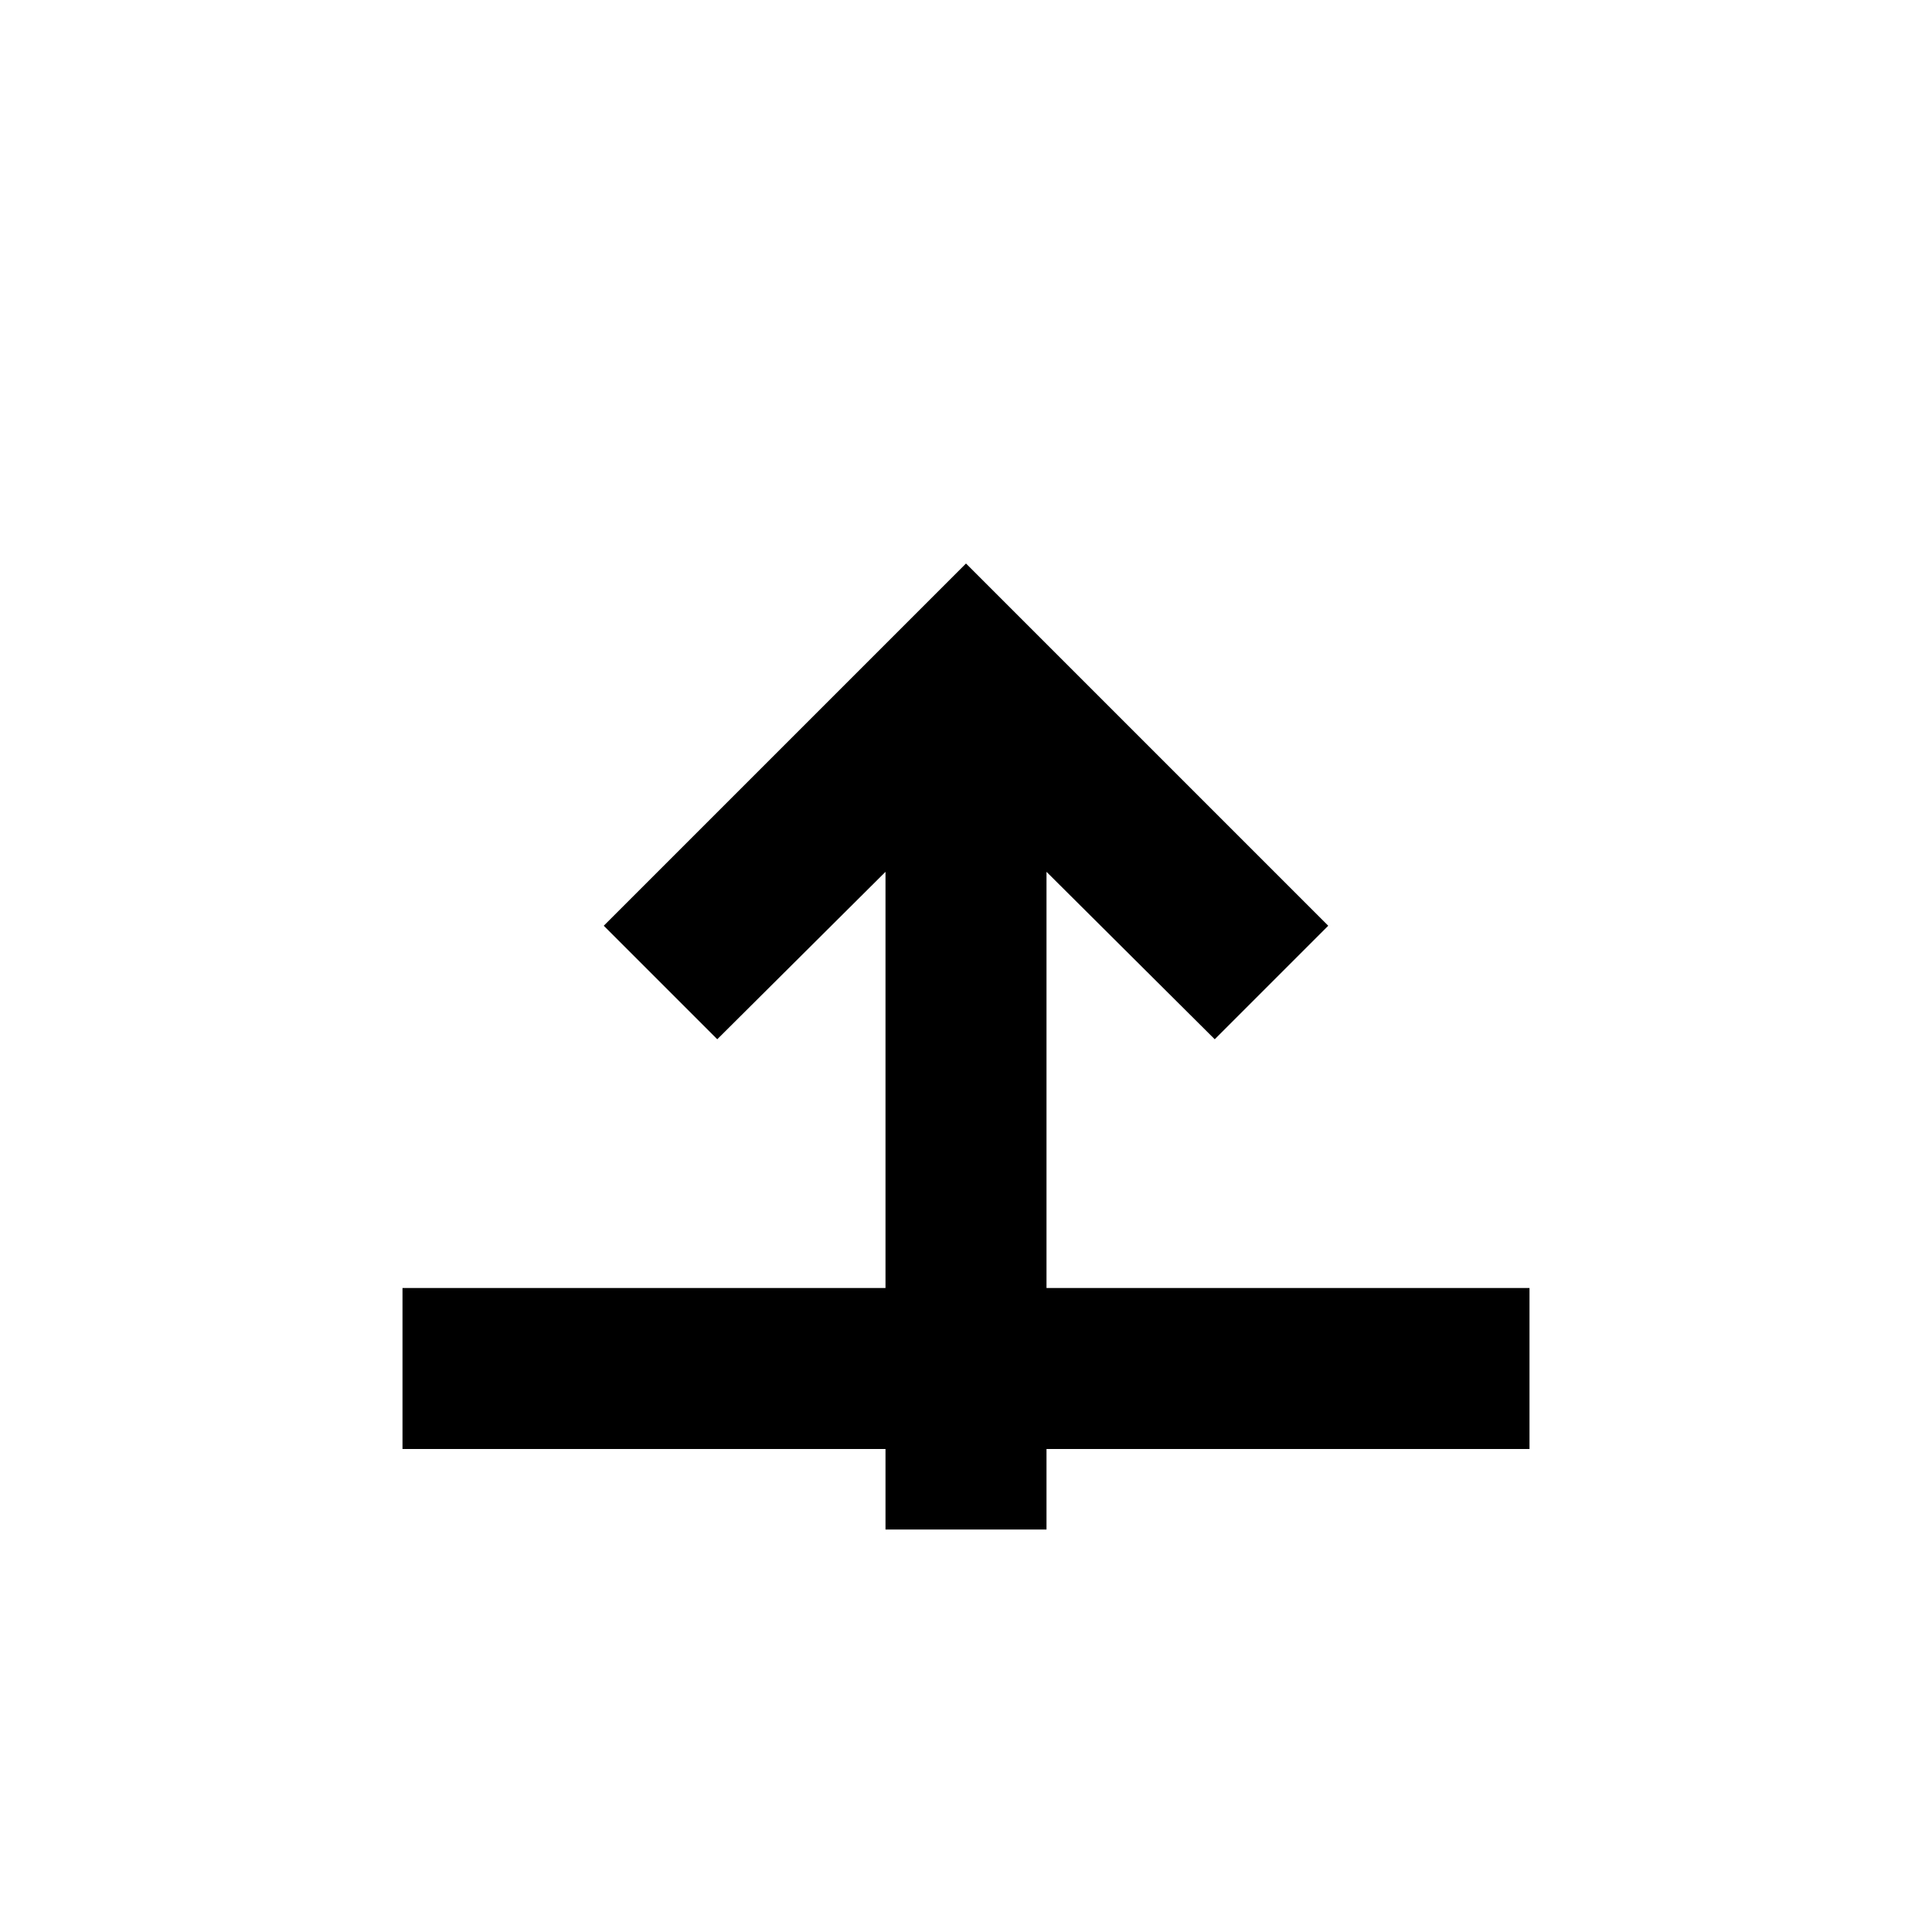
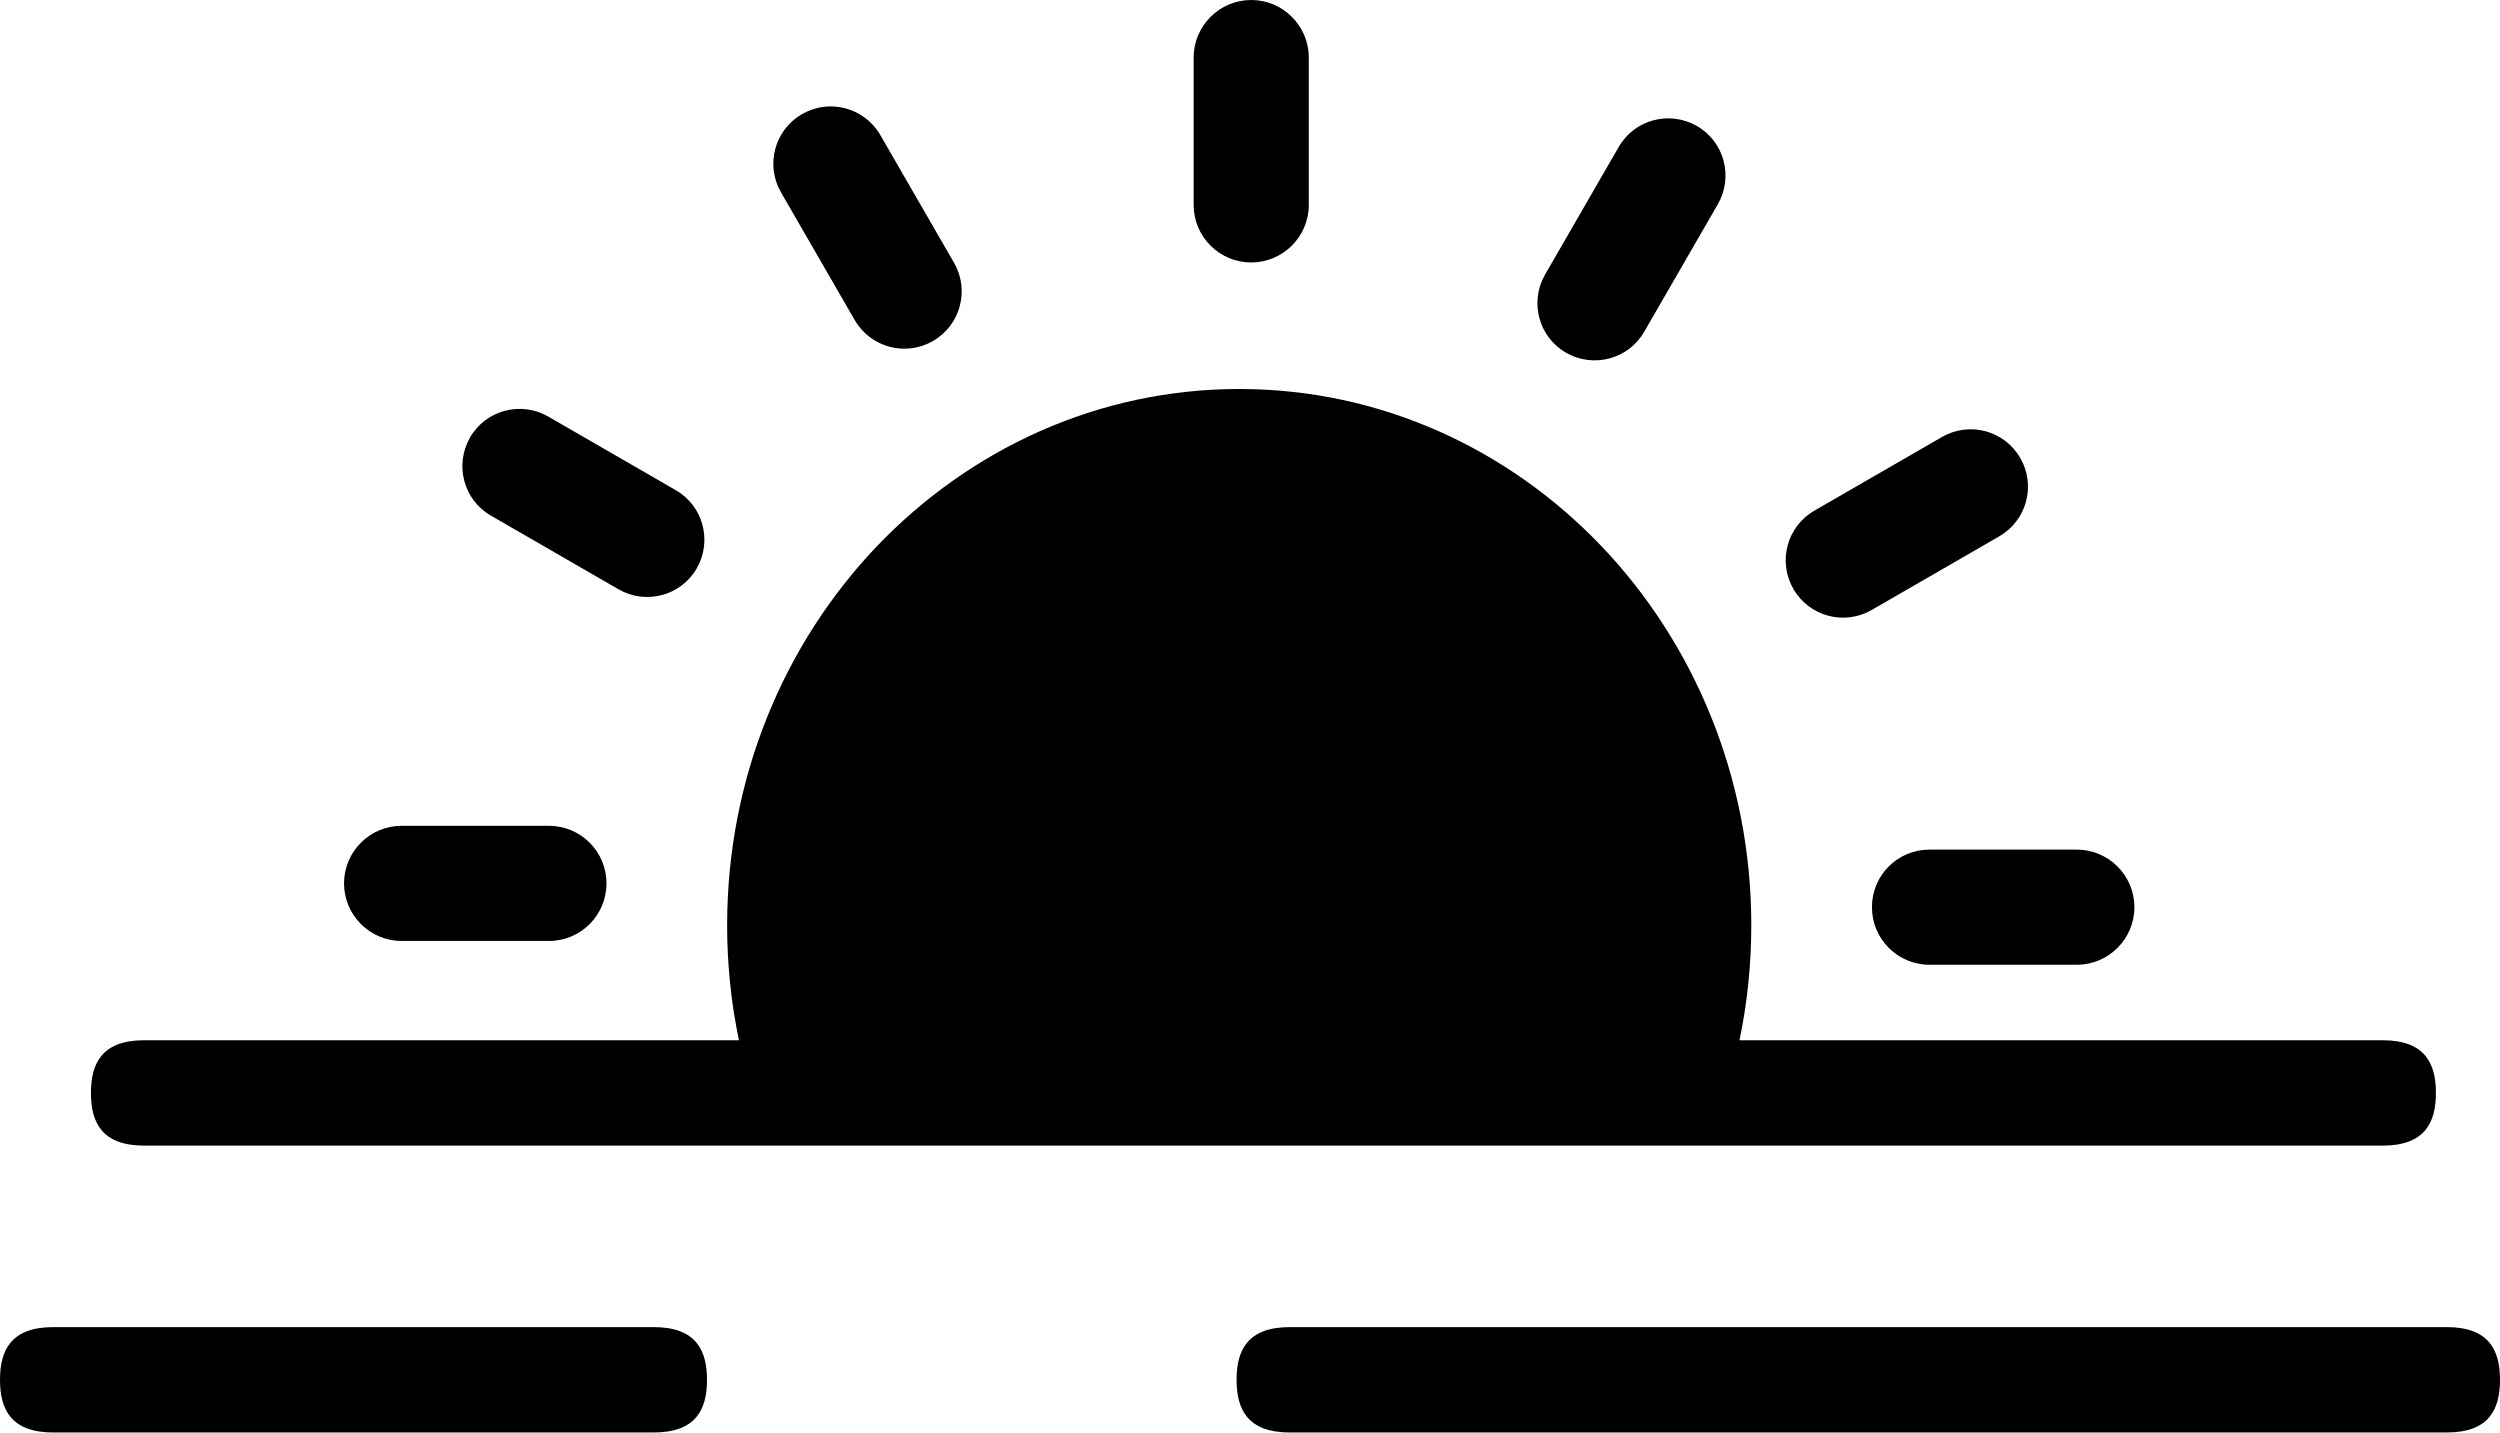
- <svg xmlns="http://www.w3.org/2000/svg" viewBox="0 0 24 24" fill="#none">
-   <path d="M12 7l-4.5 4.5 1.41 1.41L11 10.83V19h2v-8.17l2.09 2.08 1.41-1.41L12 7zm-7 9v2h14v-2H5z" />
+ <svg xmlns="http://www.w3.org/2000/svg" viewBox="0 0 122.88 70.41">
+   <path fill="currentColor" d="M60.91,19.12c6.95,0,13.24,2.95,17.8,7.72c4.55,4.77,7.37,11.37,7.37,18.64c0,1.94-0.2,3.83-0.58,5.65h31.61     c2.1,0,2.62,1.16,2.62,2.59c0,1.43-0.52,2.59-2.62,2.59H7.09c-2.1,0-2.62-1.16-2.62-2.59c0-1.43,0.52-2.59,2.62-2.59h29.23     c-0.38-1.82-0.58-3.71-0.58-5.65c0-7.28,2.82-13.87,7.37-18.64C47.67,22.08,53.96,19.12,60.91,19.12L60.91,19.12L60.91,19.12z      M63.4,70.41c-2.1,0-2.62-1.16-2.62-2.59s0.52-2.59,2.62-2.59h56.86c2.1,0,2.62,1.16,2.62,2.59s-0.52,2.59-2.62,2.59H63.4     L63.4,70.41z      M2.62,70.41c-2.1,0-2.62-1.16-2.62-2.59s0.52-2.59,2.62-2.59h29.51c2.1,0,2.62,1.16,2.62,2.59s-0.52,2.59-2.62,2.59     H2.62L2.62,70.41z      M38.39,9.46c-0.78-1.35-0.32-3.07,1.03-3.85c1.35-0.78,3.07-0.32,3.85,1.03l3.62,6.27c0.78,1.35,0.32,3.07-1.03,3.85     c-1.35,0.78-3.07,0.32-3.85-1.03L38.39,9.46L38.39,9.46L38.39,9.46z      M58.67,2.83c0-1.56,1.27-2.83,2.83-2.83c1.56,0,2.83,1.27,2.83,2.83v7.24c0,1.56-1.27,2.83-2.83,2.83     c-1.56,0-2.83-1.26-2.83-2.83V2.83L58.67,2.83L58.67,2.83z      M79.56,7.23c0.77-1.35,2.49-1.81,3.84-1.04c1.35,0.77,1.81,2.49,1.04,3.84l-3.62,6.27c-0.77,1.35-2.49,1.81-3.84,1.04     c-1.35-0.77-1.81-2.49-1.04-3.84L79.56,7.23L79.56,7.23L79.56,7.23z      M95.45,21.48c1.35-0.78,3.07-0.32,3.85,1.03c0.78,1.35,0.32,3.07-1.03,3.85L92,29.98c-1.35,0.78-3.07,0.32-3.85-1.03     c-0.78-1.35-0.32-3.07,1.03-3.85L95.45,21.48L95.45,21.48L95.45,21.48z      M102.08,41.76c1.56,0,2.83,1.27,2.83,2.83c0,1.56-1.27,2.83-2.83,2.83h-7.24c-1.56,0-2.83-1.26-2.83-2.83     s1.26-2.83,2.83-2.83H102.08L102.08,41.76L102.08,41.76z      M19.74,46.25c-1.56,0-2.83-1.27-2.83-2.83c0-1.56,1.27-2.83,2.83-2.83h7.24c1.56,0,2.83,1.26,2.83,2.83     s-1.27,2.83-2.83,2.83H19.74L19.74,46.25L19.74,46.25z      M24.14,25.35c-1.35-0.77-1.81-2.49-1.04-3.84c0.77-1.35,2.49-1.81,3.84-1.04l6.27,3.62c1.35,0.77,1.81,2.49,1.04,3.84     c-0.77,1.35-2.49,1.81-3.84,1.04L24.14,25.35L24.14,25.35L24.14,25.35z" />
</svg>
